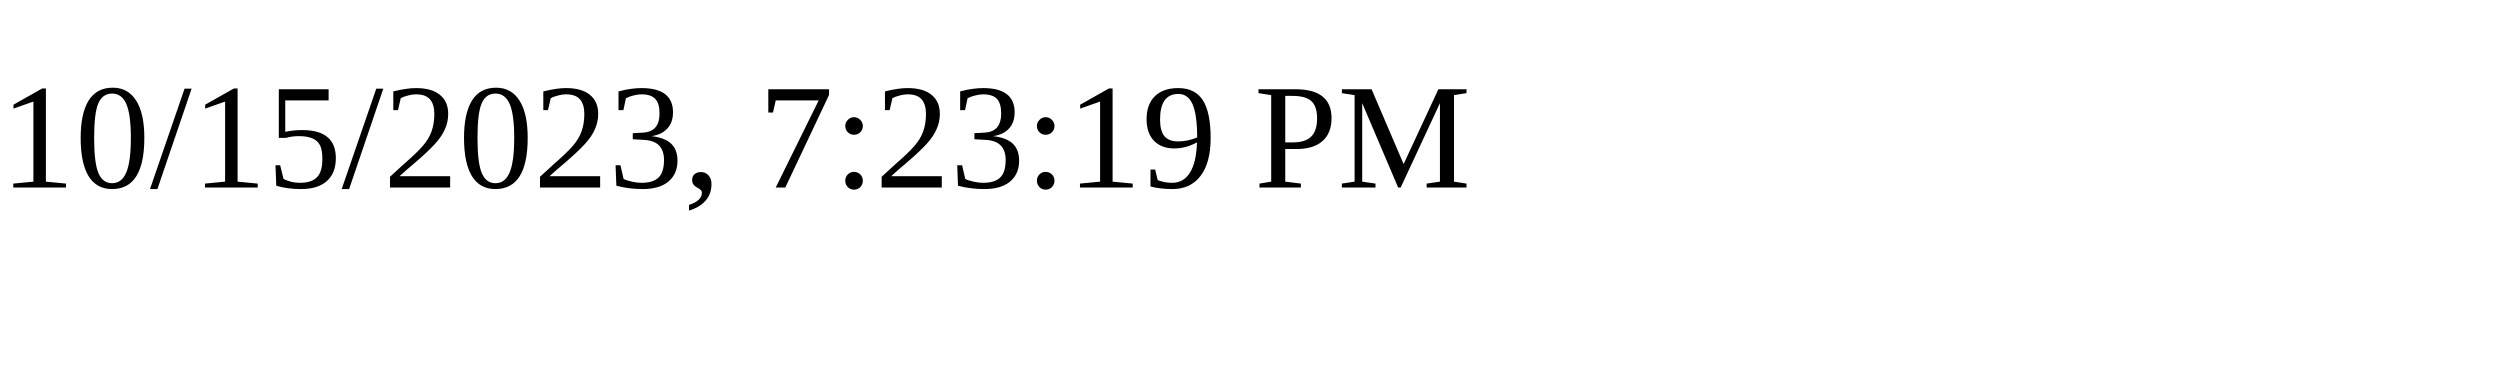
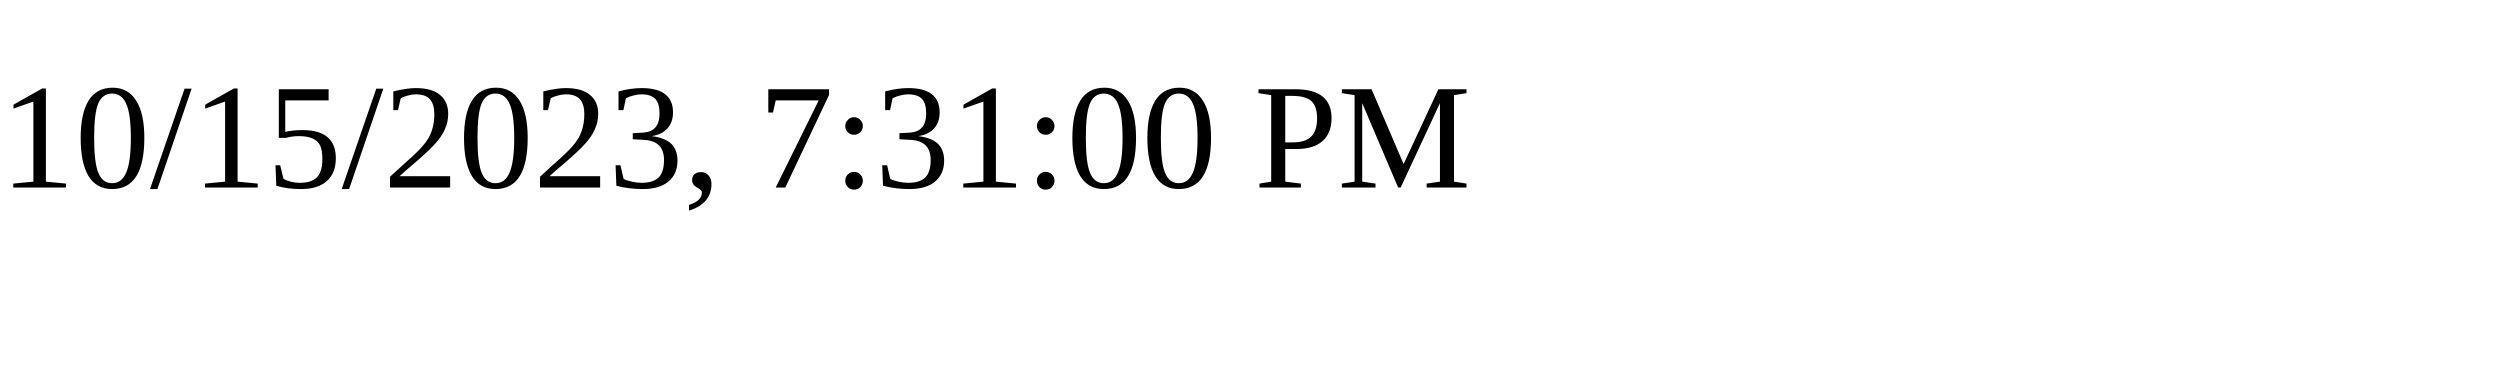
<svg xmlns="http://www.w3.org/2000/svg" height="30" width="200">
-   <text x="0" y="15">10/15/2023, 7:23:19 PM</text>
+   <text x="0" y="15">10/15/2023, 7:31:00 PM</text>
</svg>
